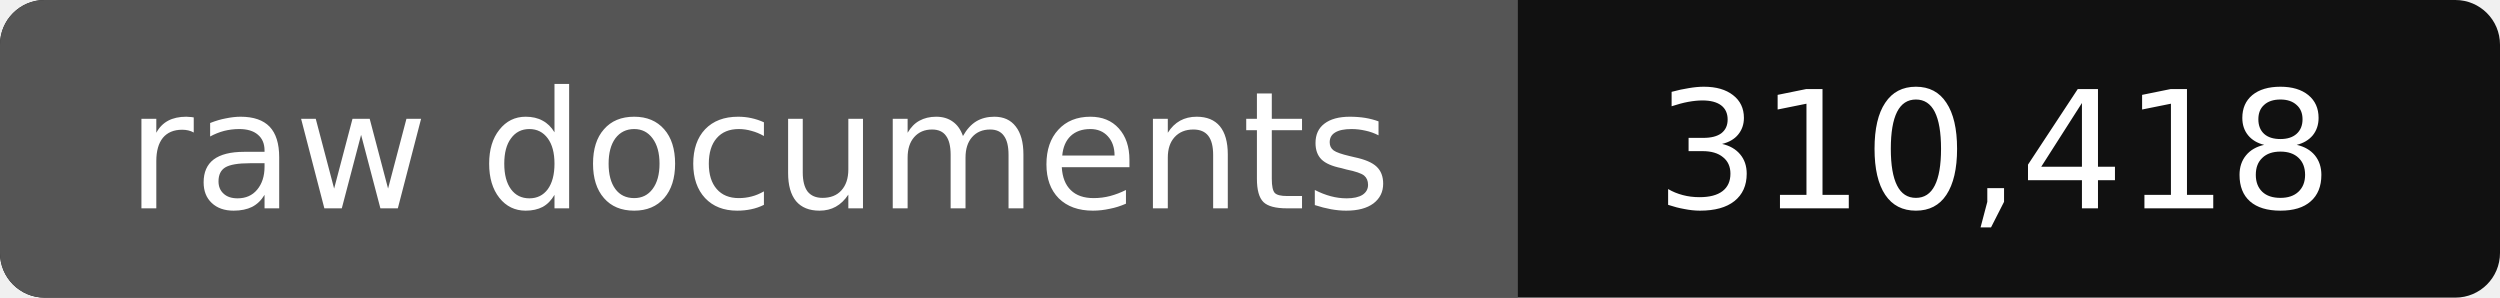
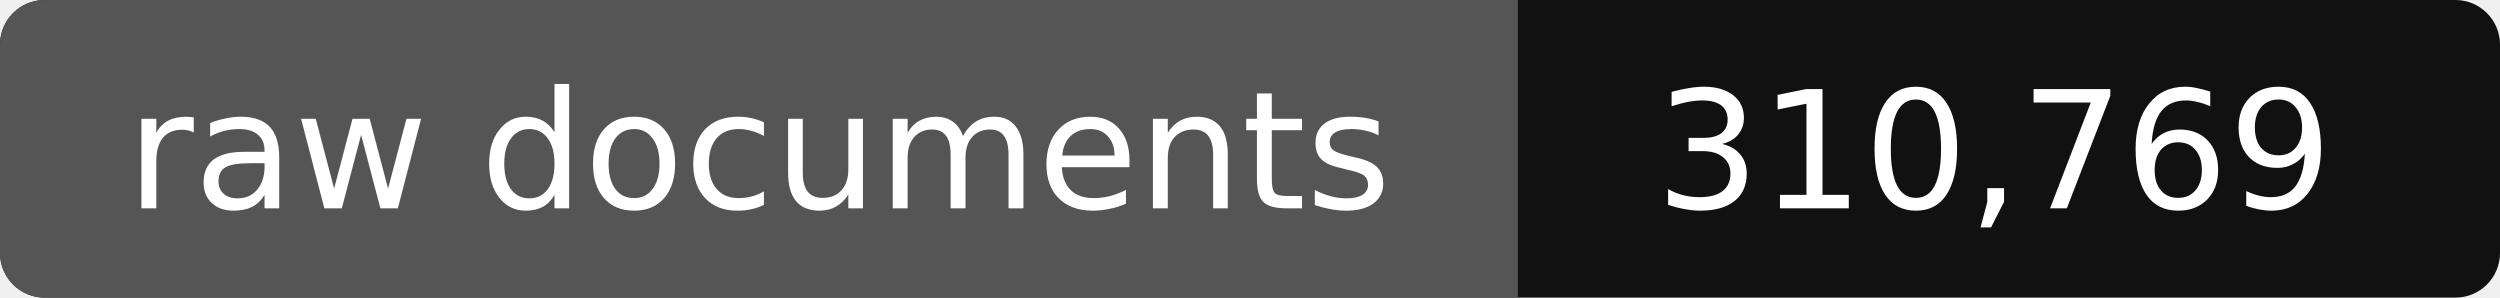
- <svg xmlns="http://www.w3.org/2000/svg" width="168" height="20" role="img" aria-label="raw documents: 310,418">
+ <svg xmlns="http://www.w3.org/2000/svg" width="168" height="20" role="img" aria-label="raw documents: 310,769">
  <rect width="168" height="20" rx="3" fill="#111" />
  <path fill="#555" d="M3 0h99v20H3a3 3 0 0 1-3-3V3a3 3 0 0 1 3-3z" />
  <g fill="#fff" text-anchor="middle" font-family="Verdana,DejaVu Sans,sans-serif" font-size="11">
    <text x="51" y="14">raw documents</text>
-     <text x="134" y="14">310,418</text>
+     <text x="134" y="14">310,769</text>
  </g>
</svg>
